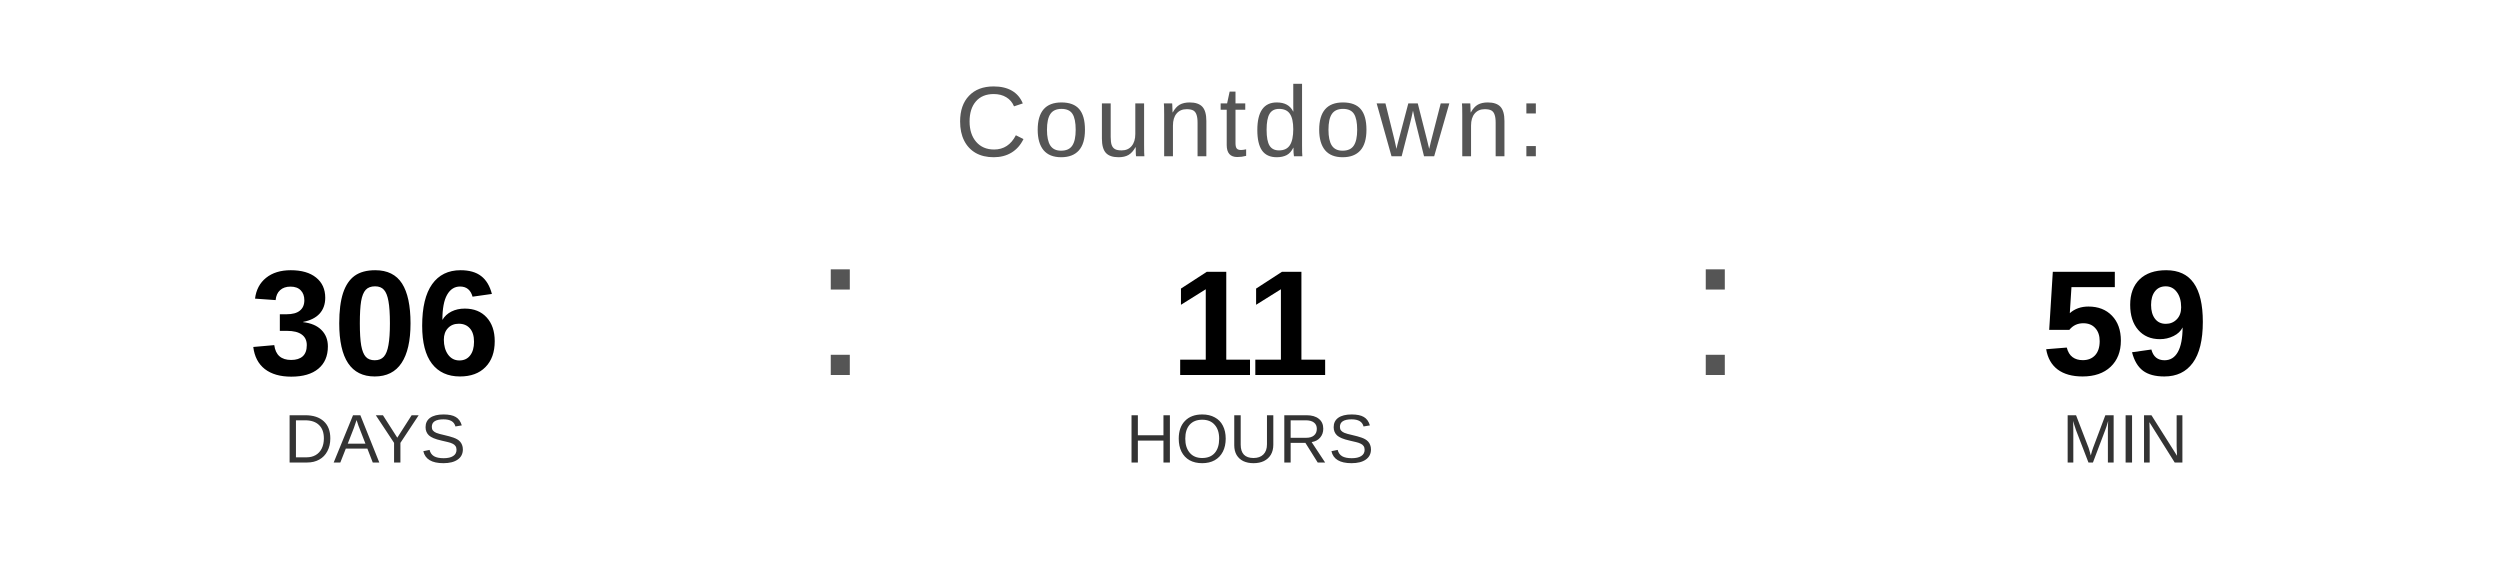
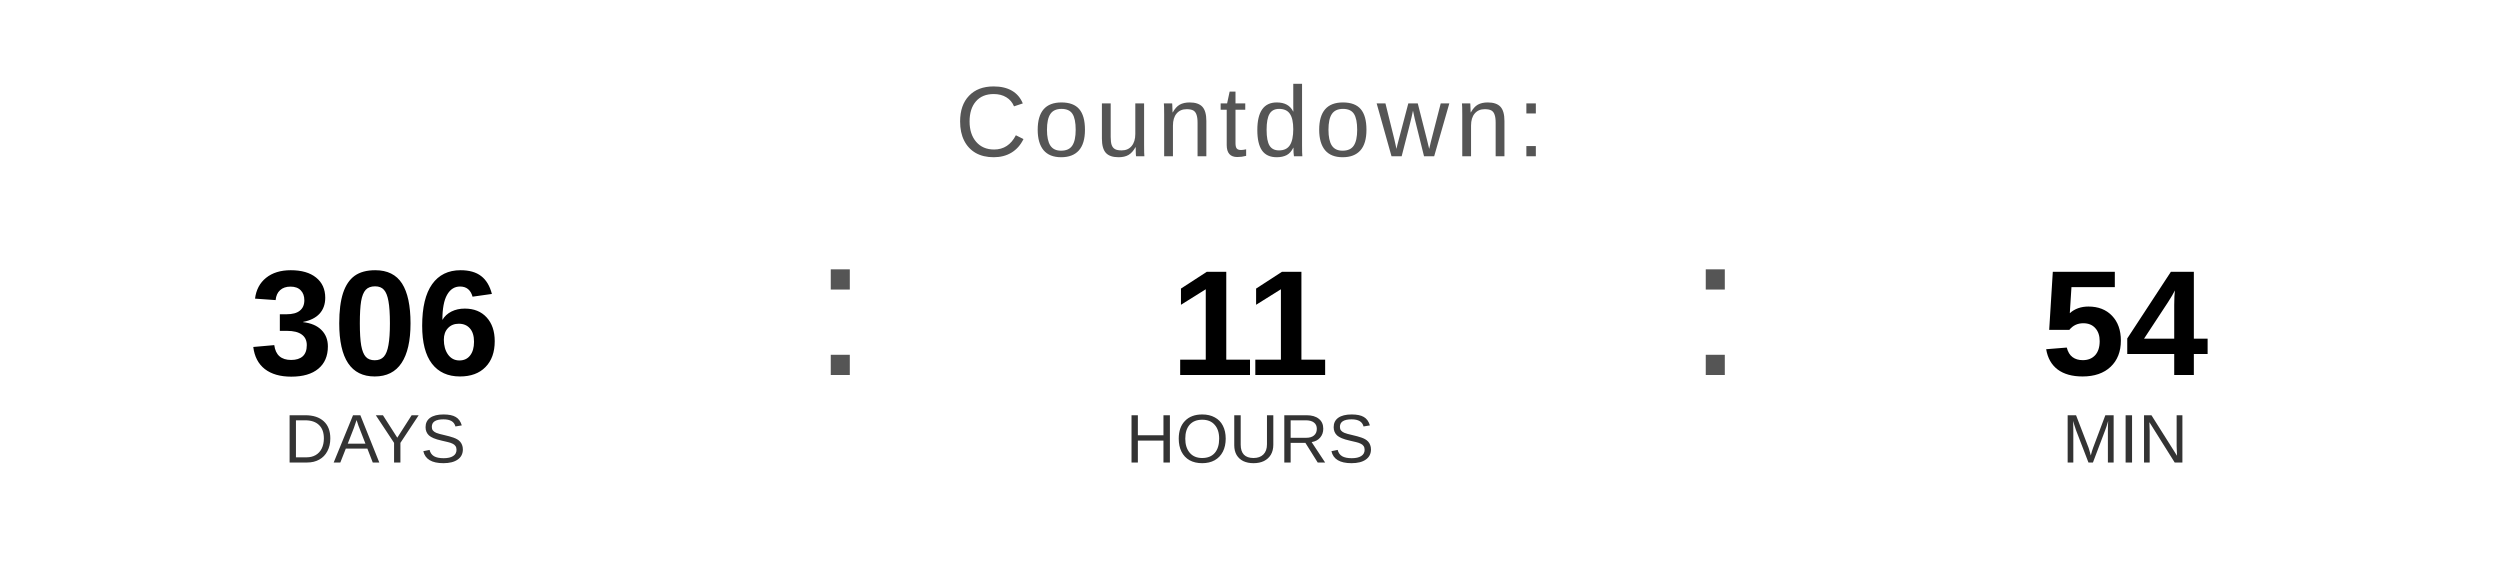
<svg xmlns="http://www.w3.org/2000/svg" width="400" height="90" viewBox="0 0 400 90">
  <text x="200" y="25" font-family="Arial, Helvetica, sans-serif" font-size="16" fill="#555555" text-anchor="middle" letter-spacing="1">
    Countdown:
  </text>
  <text x="60" y="60" font-family="Arial, Helvetica, sans-serif" font-size="24" font-weight="bold" fill="#000000" text-anchor="middle">306</text>
  <text x="60" y="74" font-family="Arial, Helvetica, sans-serif" font-size="11" fill="#333333" text-anchor="middle">DAYS</text>
  <text x="130" y="60" font-family="Arial, sans-serif" font-size="32" fill="#555555">:</text>
  <text x="200" y="60" font-family="Arial, Helvetica, sans-serif" font-size="24" font-weight="bold" fill="#000000" text-anchor="middle">11</text>
  <text x="200" y="74" font-family="Arial, Helvetica, sans-serif" font-size="11" fill="#333333" text-anchor="middle">HOURS</text>
  <text x="270" y="60" font-family="Arial, sans-serif" font-size="32" fill="#555555">:</text>
-   <text x="340" y="60" font-family="Arial, Helvetica, sans-serif" font-size="24" font-weight="bold" fill="#000000" text-anchor="middle">59</text>
+   <text x="340" y="60" font-family="Arial, Helvetica, sans-serif" font-size="24" font-weight="bold" fill="#000000" text-anchor="middle">54</text>
  <text x="340" y="74" font-family="Arial, Helvetica, sans-serif" font-size="11" fill="#333333" text-anchor="middle">MIN</text>
</svg>
